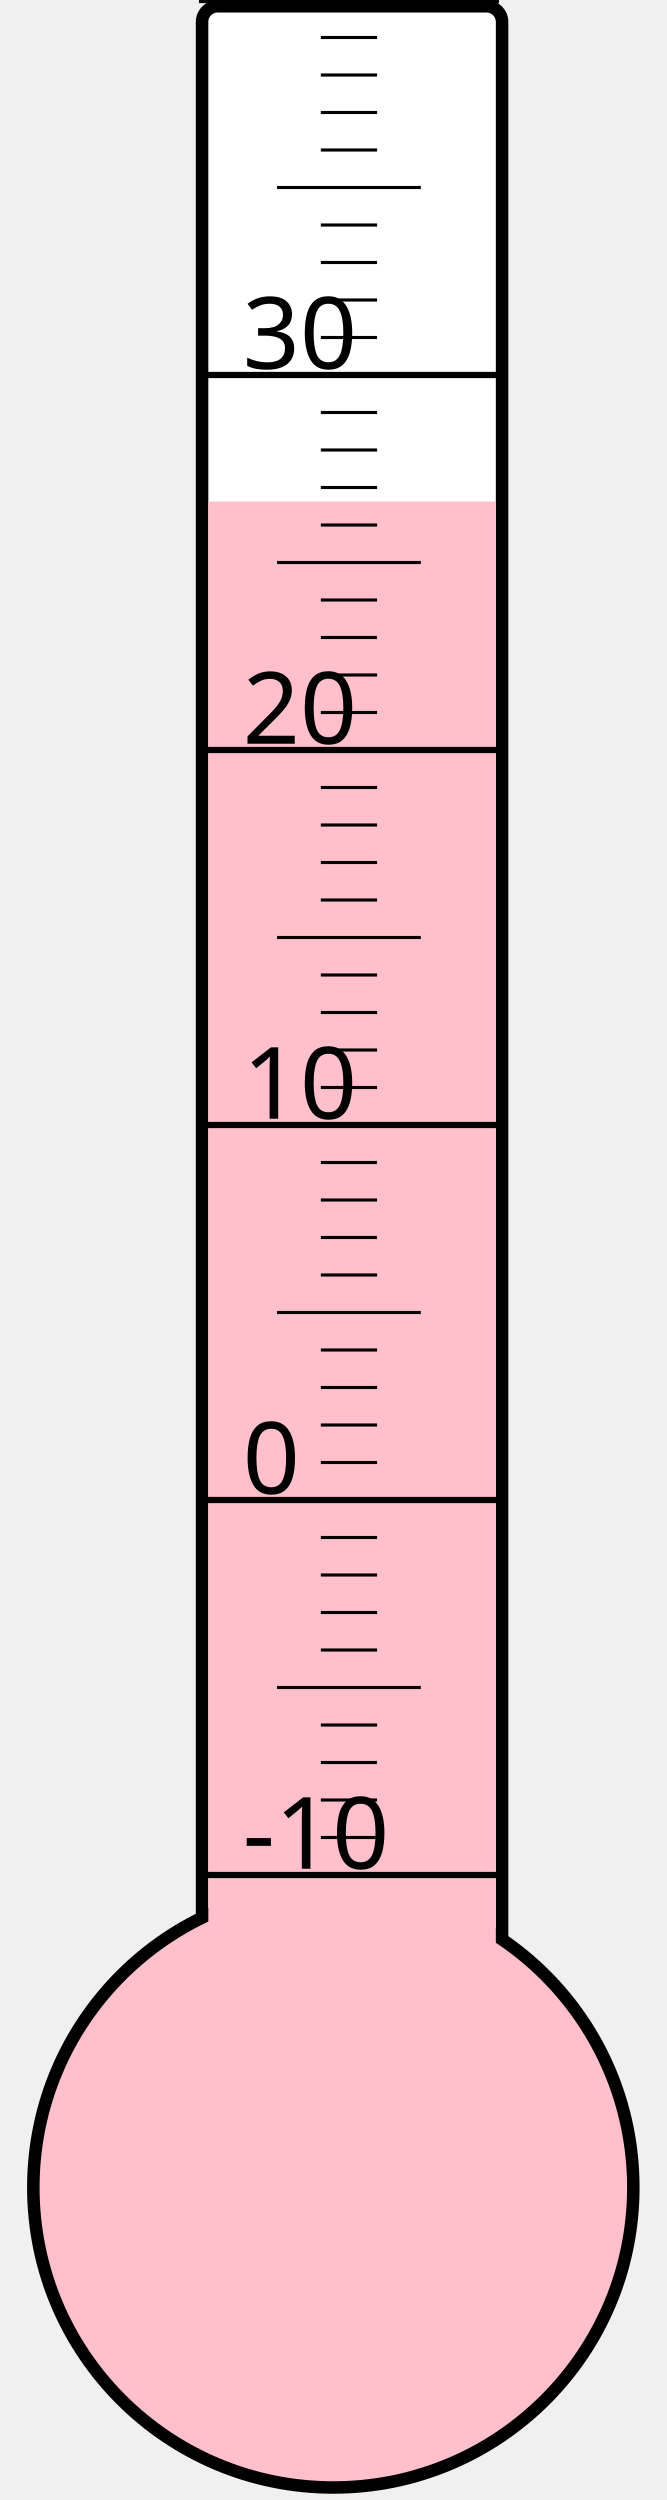
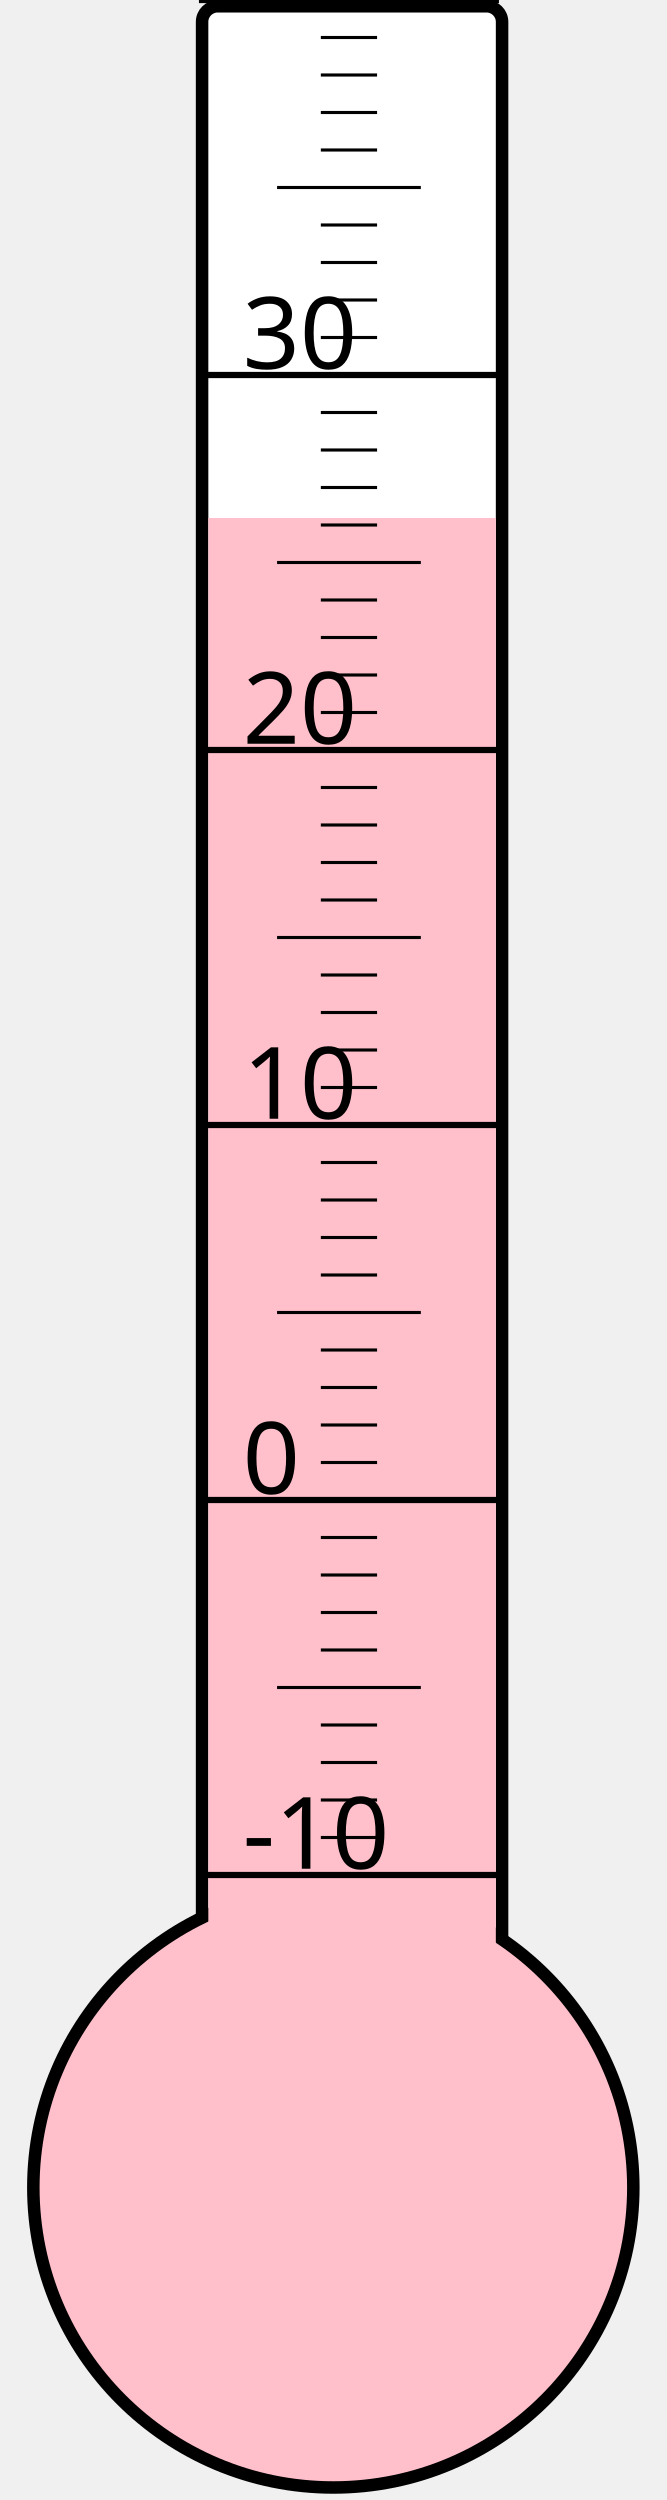
<svg xmlns="http://www.w3.org/2000/svg" width="40px" height="150px" viewBox="0 0 200 800">
  <rect width="200" height="800" x="0" y="0" style="fill: #ffffeb; fill-opacity: 0;" />
  <rect width="96" height="680" x="58" y="2" rx="5" ry="5" style="fill: white; fill-opacity: 1; stroke: black; stroke-width: 4;" />
  <circle cx="100" cy="700" r="96" style="fill: pink; stroke: black; stroke-width: 4;" />
-   <rect width="92" height="539.5" x="60" y="160.5" style="fill: pink; fill-opacity: 1; stroke-width: 0;" />
+   <rect width="92" height="534.25" x="60" y="165.75" style="fill: pink; fill-opacity: 1; stroke-width: 0;" />
  <text x="71" y="598" style="font-family: sans-serif; font-size: 24pt;">-10</text>
  <text x="71" y="478" style="font-family: sans-serif; font-size: 24pt;">0</text>
  <text x="71" y="358" style="font-family: sans-serif; font-size: 24pt;">10</text>
  <text x="71" y="238" style="font-family: sans-serif; font-size: 24pt;">20</text>
  <text x="71" y="118" style="font-family: sans-serif; font-size: 24pt;">30</text>
  <g style="stroke: black;">
    <line x1="57" y1="600" x2="153" y2="600" style="stroke-width: 2;" />
    <line x1="96" y1="588" x2="114" y2="588" style="stroke-width: 1;" />
    <line x1="96" y1="576" x2="114" y2="576" style="stroke-width: 1;" />
    <line x1="96" y1="564" x2="114" y2="564" style="stroke-width: 1;" />
    <line x1="96" y1="552" x2="114" y2="552" style="stroke-width: 1;" />
    <line x1="82" y1="540" x2="128" y2="540" style="stroke-width: 1;" />
    <line x1="96" y1="528" x2="114" y2="528" style="stroke-width: 1;" />
    <line x1="96" y1="516" x2="114" y2="516" style="stroke-width: 1;" />
    <line x1="96" y1="504" x2="114" y2="504" style="stroke-width: 1;" />
    <line x1="96" y1="492" x2="114" y2="492" style="stroke-width: 1;" />
    <line x1="57" y1="480" x2="153" y2="480" style="stroke-width: 2;" />
    <line x1="96" y1="468" x2="114" y2="468" style="stroke-width: 1;" />
    <line x1="96" y1="456" x2="114" y2="456" style="stroke-width: 1;" />
    <line x1="96" y1="444" x2="114" y2="444" style="stroke-width: 1;" />
    <line x1="96" y1="432" x2="114" y2="432" style="stroke-width: 1;" />
    <line x1="82" y1="420" x2="128" y2="420" style="stroke-width: 1;" />
    <line x1="96" y1="408" x2="114" y2="408" style="stroke-width: 1;" />
    <line x1="96" y1="396" x2="114" y2="396" style="stroke-width: 1;" />
    <line x1="96" y1="384" x2="114" y2="384" style="stroke-width: 1;" />
    <line x1="96" y1="372" x2="114" y2="372" style="stroke-width: 1;" />
    <line x1="57" y1="360" x2="153" y2="360" style="stroke-width: 2;" />
    <line x1="96" y1="348" x2="114" y2="348" style="stroke-width: 1;" />
    <line x1="96" y1="336" x2="114" y2="336" style="stroke-width: 1;" />
    <line x1="96" y1="324" x2="114" y2="324" style="stroke-width: 1;" />
    <line x1="96" y1="312" x2="114" y2="312" style="stroke-width: 1;" />
    <line x1="82" y1="300" x2="128" y2="300" style="stroke-width: 1;" />
    <line x1="96" y1="288" x2="114" y2="288" style="stroke-width: 1;" />
    <line x1="96" y1="276" x2="114" y2="276" style="stroke-width: 1;" />
    <line x1="96" y1="264" x2="114" y2="264" style="stroke-width: 1;" />
    <line x1="96" y1="252" x2="114" y2="252" style="stroke-width: 1;" />
    <line x1="57" y1="240" x2="153" y2="240" style="stroke-width: 2;" />
    <line x1="96" y1="228" x2="114" y2="228" style="stroke-width: 1;" />
    <line x1="96" y1="216" x2="114" y2="216" style="stroke-width: 1;" />
    <line x1="96" y1="204" x2="114" y2="204" style="stroke-width: 1;" />
    <line x1="96" y1="192" x2="114" y2="192" style="stroke-width: 1;" />
    <line x1="82" y1="180" x2="128" y2="180" style="stroke-width: 1;" />
    <line x1="96" y1="168" x2="114" y2="168" style="stroke-width: 1;" />
    <line x1="96" y1="156" x2="114" y2="156" style="stroke-width: 1;" />
    <line x1="96" y1="144" x2="114" y2="144" style="stroke-width: 1;" />
    <line x1="96" y1="132" x2="114" y2="132" style="stroke-width: 1;" />
    <line x1="57" y1="120" x2="153" y2="120" style="stroke-width: 2;" />
    <line x1="96" y1="108" x2="114" y2="108" style="stroke-width: 1;" />
    <line x1="96" y1="96" x2="114" y2="96" style="stroke-width: 1;" />
    <line x1="96" y1="84" x2="114" y2="84" style="stroke-width: 1;" />
    <line x1="96" y1="72" x2="114" y2="72" style="stroke-width: 1;" />
    <line x1="82" y1="60" x2="128" y2="60" style="stroke-width: 1;" />
    <line x1="96" y1="48" x2="114" y2="48" style="stroke-width: 1;" />
    <line x1="96" y1="36" x2="114" y2="36" style="stroke-width: 1;" />
    <line x1="96" y1="24" x2="114" y2="24" style="stroke-width: 1;" />
    <line x1="96" y1="12" x2="114" y2="12" style="stroke-width: 1;" />
    <line x1="57" y1="0" x2="153" y2="0" style="stroke-width: 2;" />
  </g>
</svg>
